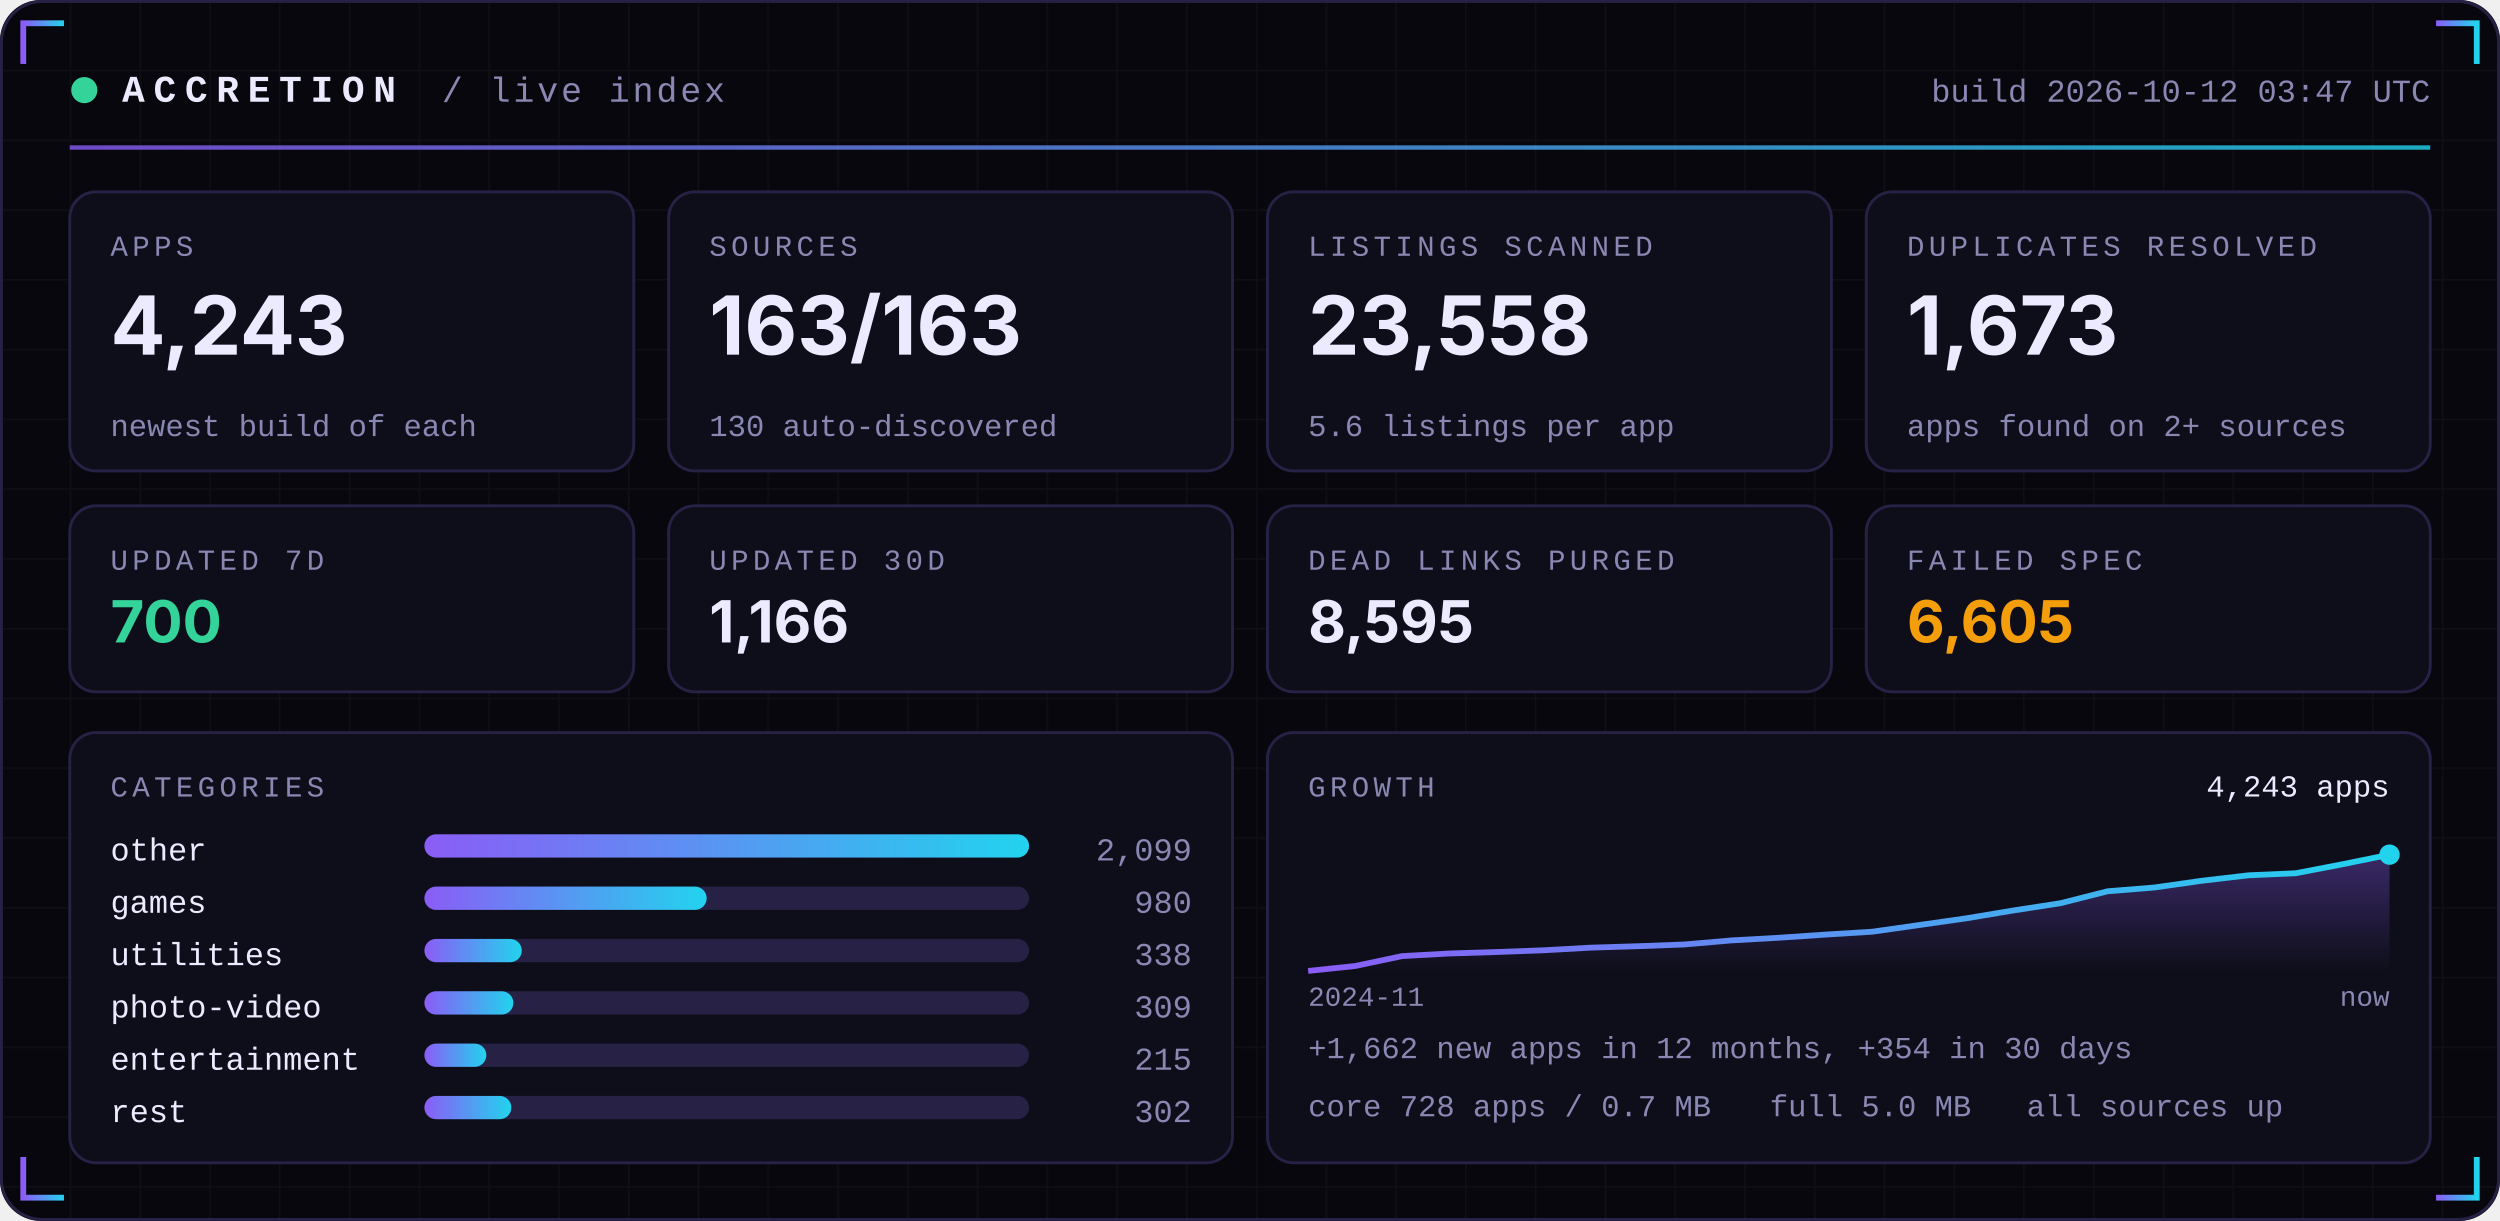
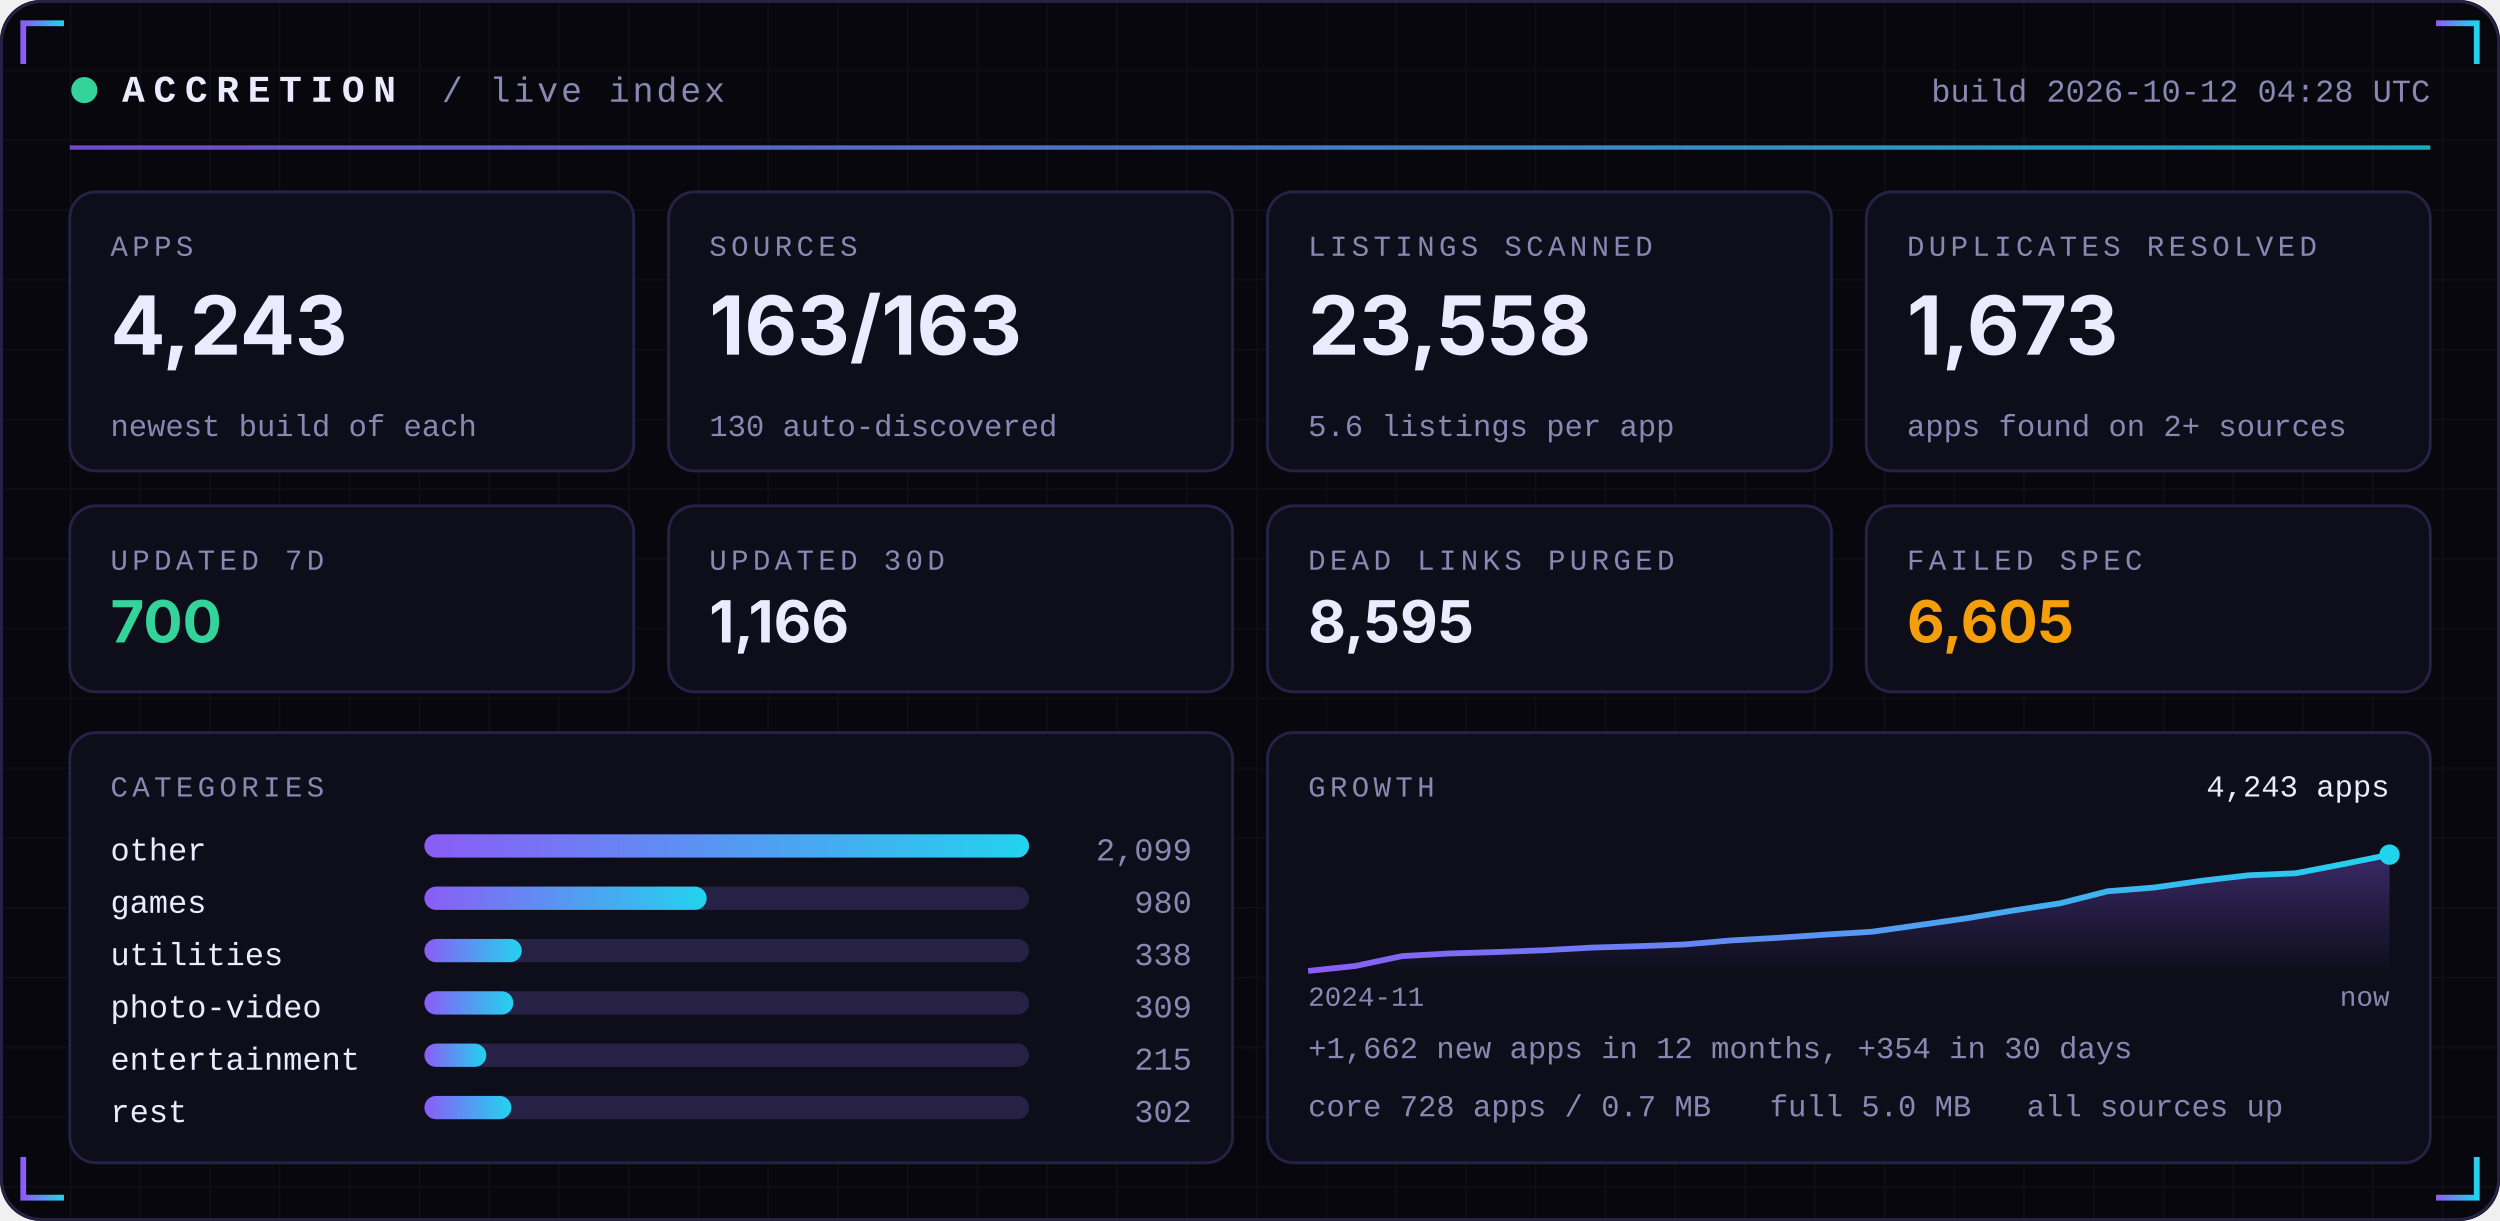
<svg xmlns="http://www.w3.org/2000/svg" width="860" height="420" viewBox="0 0 860 420" role="img">
  <defs>
    <linearGradient id="acc" x1="0" x2="1">
      <stop offset="0" stop-color="#8B5CF6" />
      <stop offset="1" stop-color="#22D3EE" />
    </linearGradient>
    <linearGradient id="area" x1="0" x2="0" y1="0" y2="1">
      <stop offset="0" stop-color="#8B5CF6" stop-opacity="0.35" />
      <stop offset="1" stop-color="#8B5CF6" stop-opacity="0" />
    </linearGradient>
    <pattern id="grid" width="24" height="24" patternUnits="userSpaceOnUse">
      <path d="M24 0H0V24" fill="none" stroke="#FFFFFF" stroke-opacity="0.035" />
    </pattern>
  </defs>
  <rect width="860" height="420" rx="14" fill="#07070D" />
  <rect width="860" height="420" rx="14" fill="url(#grid)" />
  <rect x="0.5" y="0.5" width="859" height="419" rx="14" fill="none" stroke="#262145" />
  <path d="M8 22 V8 H22" stroke="url(#acc)" stroke-width="2" fill="none" />
  <path d="M852 22 V8 H838" stroke="url(#acc)" stroke-width="2" fill="none" />
  <path d="M8 398 V412 H22" stroke="url(#acc)" stroke-width="2" fill="none" />
  <path d="M852 398 V412 H838" stroke="url(#acc)" stroke-width="2" fill="none" />
  <circle cx="29" cy="31" r="4.5" fill="#34D399">
    <animate attributeName="opacity" values="1;0.25;1" dur="2.4s" repeatCount="indefinite" />
  </circle>
  <text x="42" y="35" font-family="ui-monospace,SFMono-Regular,Menlo,Consolas,'Liberation Mono',monospace" font-size="13" font-weight="700" fill="#ECEAFF" text-anchor="start" letter-spacing="3">ACCRETION</text>
  <text x="152" y="35" font-family="ui-monospace,SFMono-Regular,Menlo,Consolas,'Liberation Mono',monospace" font-size="12" font-weight="400" fill="#8B87B3" text-anchor="start" letter-spacing="1">/ live index</text>
-   <text x="836" y="35" font-family="ui-monospace,SFMono-Regular,Menlo,Consolas,'Liberation Mono',monospace" font-size="11" font-weight="400" fill="#8B87B3" text-anchor="end" letter-spacing="0">build 2026-10-12 03:47 UTC</text>
+   <text x="836" y="35" font-family="ui-monospace,SFMono-Regular,Menlo,Consolas,'Liberation Mono',monospace" font-size="11" font-weight="400" fill="#8B87B3" text-anchor="end" letter-spacing="0">build 2026-10-12 04:28 UTC</text>
  <rect x="24" y="50" width="812" height="1.5" fill="url(#acc)" opacity="0.8" />
  <rect x="24.0" y="66" width="194.0" height="96" rx="9" fill="#0E0E1A" stroke="#262145" />
  <text x="38.0" y="88" font-family="ui-monospace,SFMono-Regular,Menlo,Consolas,'Liberation Mono',monospace" font-size="10" font-weight="400" fill="#8B87B3" text-anchor="start" letter-spacing="1.5">APPS</text>
  <text x="38.0" y="122" font-family="-apple-system,BlinkMacSystemFont,'Segoe UI',Inter,Helvetica,Arial,sans-serif" font-size="28" font-weight="700" fill="#ECEAFF" text-anchor="start" letter-spacing="0">4,243</text>
  <text x="38.0" y="150" font-family="ui-monospace,SFMono-Regular,Menlo,Consolas,'Liberation Mono',monospace" font-size="10.5" font-weight="400" fill="#8B87B3" text-anchor="start" letter-spacing="0">newest build of each</text>
  <rect x="230.0" y="66" width="194.0" height="96" rx="9" fill="#0E0E1A" stroke="#262145" />
  <text x="244.0" y="88" font-family="ui-monospace,SFMono-Regular,Menlo,Consolas,'Liberation Mono',monospace" font-size="10" font-weight="400" fill="#8B87B3" text-anchor="start" letter-spacing="1.5">SOURCES</text>
  <text x="244.0" y="122" font-family="-apple-system,BlinkMacSystemFont,'Segoe UI',Inter,Helvetica,Arial,sans-serif" font-size="28" font-weight="700" fill="#ECEAFF" text-anchor="start" letter-spacing="0">163/163</text>
  <text x="244.0" y="150" font-family="ui-monospace,SFMono-Regular,Menlo,Consolas,'Liberation Mono',monospace" font-size="10.5" font-weight="400" fill="#8B87B3" text-anchor="start" letter-spacing="0">130 auto-discovered</text>
  <rect x="436.0" y="66" width="194.0" height="96" rx="9" fill="#0E0E1A" stroke="#262145" />
  <text x="450.0" y="88" font-family="ui-monospace,SFMono-Regular,Menlo,Consolas,'Liberation Mono',monospace" font-size="10" font-weight="400" fill="#8B87B3" text-anchor="start" letter-spacing="1.5">LISTINGS SCANNED</text>
  <text x="450.0" y="122" font-family="-apple-system,BlinkMacSystemFont,'Segoe UI',Inter,Helvetica,Arial,sans-serif" font-size="28" font-weight="700" fill="#ECEAFF" text-anchor="start" letter-spacing="0">23,558</text>
  <text x="450.0" y="150" font-family="ui-monospace,SFMono-Regular,Menlo,Consolas,'Liberation Mono',monospace" font-size="10.5" font-weight="400" fill="#8B87B3" text-anchor="start" letter-spacing="0">5.6 listings per app</text>
  <rect x="642.0" y="66" width="194.0" height="96" rx="9" fill="#0E0E1A" stroke="#262145" />
  <text x="656.0" y="88" font-family="ui-monospace,SFMono-Regular,Menlo,Consolas,'Liberation Mono',monospace" font-size="10" font-weight="400" fill="#8B87B3" text-anchor="start" letter-spacing="1.5">DUPLICATES RESOLVED</text>
  <text x="656.0" y="122" font-family="-apple-system,BlinkMacSystemFont,'Segoe UI',Inter,Helvetica,Arial,sans-serif" font-size="28" font-weight="700" fill="#ECEAFF" text-anchor="start" letter-spacing="0">1,673</text>
  <text x="656.0" y="150" font-family="ui-monospace,SFMono-Regular,Menlo,Consolas,'Liberation Mono',monospace" font-size="10.5" font-weight="400" fill="#8B87B3" text-anchor="start" letter-spacing="0">apps found on 2+ sources</text>
  <rect x="24.0" y="174" width="194.0" height="64" rx="9" fill="#0E0E1A" stroke="#262145" />
  <text x="38.0" y="196" font-family="ui-monospace,SFMono-Regular,Menlo,Consolas,'Liberation Mono',monospace" font-size="10" font-weight="400" fill="#8B87B3" text-anchor="start" letter-spacing="1.5">UPDATED 7D</text>
  <text x="38.0" y="221" font-family="-apple-system,BlinkMacSystemFont,'Segoe UI',Inter,Helvetica,Arial,sans-serif" font-size="20" font-weight="700" fill="#34D399" text-anchor="start" letter-spacing="0">700</text>
  <rect x="230.0" y="174" width="194.0" height="64" rx="9" fill="#0E0E1A" stroke="#262145" />
  <text x="244.0" y="196" font-family="ui-monospace,SFMono-Regular,Menlo,Consolas,'Liberation Mono',monospace" font-size="10" font-weight="400" fill="#8B87B3" text-anchor="start" letter-spacing="1.5">UPDATED 30D</text>
  <text x="244.0" y="221" font-family="-apple-system,BlinkMacSystemFont,'Segoe UI',Inter,Helvetica,Arial,sans-serif" font-size="20" font-weight="700" fill="#ECEAFF" text-anchor="start" letter-spacing="0">1,166</text>
  <rect x="436.0" y="174" width="194.0" height="64" rx="9" fill="#0E0E1A" stroke="#262145" />
  <text x="450.0" y="196" font-family="ui-monospace,SFMono-Regular,Menlo,Consolas,'Liberation Mono',monospace" font-size="10" font-weight="400" fill="#8B87B3" text-anchor="start" letter-spacing="1.5">DEAD LINKS PURGED</text>
  <text x="450.0" y="221" font-family="-apple-system,BlinkMacSystemFont,'Segoe UI',Inter,Helvetica,Arial,sans-serif" font-size="20" font-weight="700" fill="#ECEAFF" text-anchor="start" letter-spacing="0">8,595</text>
  <rect x="642.0" y="174" width="194.0" height="64" rx="9" fill="#0E0E1A" stroke="#262145" />
  <text x="656.0" y="196" font-family="ui-monospace,SFMono-Regular,Menlo,Consolas,'Liberation Mono',monospace" font-size="10" font-weight="400" fill="#8B87B3" text-anchor="start" letter-spacing="1.5">FAILED SPEC</text>
  <text x="656.0" y="221" font-family="-apple-system,BlinkMacSystemFont,'Segoe UI',Inter,Helvetica,Arial,sans-serif" font-size="20" font-weight="700" fill="#F59E0B" text-anchor="start" letter-spacing="0">6,605</text>
  <rect x="24" y="252" width="400.0" height="148" rx="9" fill="#0E0E1A" stroke="#262145" />
  <rect x="436.0" y="252" width="400.0" height="148" rx="9" fill="#0E0E1A" stroke="#262145" />
  <text x="38" y="274" font-family="ui-monospace,SFMono-Regular,Menlo,Consolas,'Liberation Mono',monospace" font-size="10" font-weight="400" fill="#8B87B3" text-anchor="start" letter-spacing="1.5">CATEGORIES</text>
  <text x="38" y="296" font-family="ui-monospace,SFMono-Regular,Menlo,Consolas,'Liberation Mono',monospace" font-size="11" font-weight="400" fill="#ECEAFF" text-anchor="start" letter-spacing="0">other</text>
  <rect x="146" y="287" width="208.0" height="8" rx="4" fill="#262145" />
  <rect x="146" y="287" width="208.0" height="8" rx="4" fill="url(#acc)" />
  <text x="410.0" y="296" font-family="ui-monospace,SFMono-Regular,Menlo,Consolas,'Liberation Mono',monospace" font-size="11" font-weight="400" fill="#8B87B3" text-anchor="end" letter-spacing="0">2,099</text>
  <text x="38" y="314" font-family="ui-monospace,SFMono-Regular,Menlo,Consolas,'Liberation Mono',monospace" font-size="11" font-weight="400" fill="#ECEAFF" text-anchor="start" letter-spacing="0">games</text>
  <rect x="146" y="305" width="208.0" height="8" rx="4" fill="#262145" />
  <rect x="146" y="305" width="97.1" height="8" rx="4" fill="url(#acc)" />
  <text x="410.0" y="314" font-family="ui-monospace,SFMono-Regular,Menlo,Consolas,'Liberation Mono',monospace" font-size="11" font-weight="400" fill="#8B87B3" text-anchor="end" letter-spacing="0">980</text>
  <text x="38" y="332" font-family="ui-monospace,SFMono-Regular,Menlo,Consolas,'Liberation Mono',monospace" font-size="11" font-weight="400" fill="#ECEAFF" text-anchor="start" letter-spacing="0">utilities</text>
  <rect x="146" y="323" width="208.0" height="8" rx="4" fill="#262145" />
  <rect x="146" y="323" width="33.5" height="8" rx="4" fill="url(#acc)" />
  <text x="410.0" y="332" font-family="ui-monospace,SFMono-Regular,Menlo,Consolas,'Liberation Mono',monospace" font-size="11" font-weight="400" fill="#8B87B3" text-anchor="end" letter-spacing="0">338</text>
  <text x="38" y="350" font-family="ui-monospace,SFMono-Regular,Menlo,Consolas,'Liberation Mono',monospace" font-size="11" font-weight="400" fill="#ECEAFF" text-anchor="start" letter-spacing="0">photo-video</text>
  <rect x="146" y="341" width="208.0" height="8" rx="4" fill="#262145" />
  <rect x="146" y="341" width="30.6" height="8" rx="4" fill="url(#acc)" />
  <text x="410.0" y="350" font-family="ui-monospace,SFMono-Regular,Menlo,Consolas,'Liberation Mono',monospace" font-size="11" font-weight="400" fill="#8B87B3" text-anchor="end" letter-spacing="0">309</text>
  <text x="38" y="368" font-family="ui-monospace,SFMono-Regular,Menlo,Consolas,'Liberation Mono',monospace" font-size="11" font-weight="400" fill="#ECEAFF" text-anchor="start" letter-spacing="0">entertainment</text>
  <rect x="146" y="359" width="208.0" height="8" rx="4" fill="#262145" />
  <rect x="146" y="359" width="21.3" height="8" rx="4" fill="url(#acc)" />
  <text x="410.0" y="368" font-family="ui-monospace,SFMono-Regular,Menlo,Consolas,'Liberation Mono',monospace" font-size="11" font-weight="400" fill="#8B87B3" text-anchor="end" letter-spacing="0">215</text>
  <text x="38" y="386" font-family="ui-monospace,SFMono-Regular,Menlo,Consolas,'Liberation Mono',monospace" font-size="11" font-weight="400" fill="#ECEAFF" text-anchor="start" letter-spacing="0">rest</text>
  <rect x="146" y="377" width="208.0" height="8" rx="4" fill="#262145" />
  <rect x="146" y="377" width="29.9" height="8" rx="4" fill="url(#acc)" />
  <text x="410.0" y="386" font-family="ui-monospace,SFMono-Regular,Menlo,Consolas,'Liberation Mono',monospace" font-size="11" font-weight="400" fill="#8B87B3" text-anchor="end" letter-spacing="0">302</text>
  <text x="450.0" y="274" font-family="ui-monospace,SFMono-Regular,Menlo,Consolas,'Liberation Mono',monospace" font-size="10" font-weight="400" fill="#8B87B3" text-anchor="start" letter-spacing="1.5">GROWTH</text>
  <polygon points="450.0,334 450.0,334.0 466.2,332.3 482.3,328.9 498.5,328.0 514.7,327.5 530.9,326.9 547.0,326.0 563.2,325.5 579.4,324.9 595.6,323.5 611.7,322.6 627.9,321.5 644.1,320.5 660.3,318.2 676.4,315.9 692.6,313.2 708.8,310.7 725.0,306.6 741.1,305.3 757.3,303.0 773.5,301.1 789.7,300.4 805.8,297.3 822.0,294.0 822.0,334" fill="url(#area)" />
  <polyline points="450.0,334.0 466.2,332.3 482.3,328.9 498.5,328.0 514.7,327.5 530.9,326.9 547.0,326.0 563.2,325.5 579.4,324.9 595.6,323.5 611.7,322.6 627.9,321.5 644.1,320.5 660.3,318.2 676.4,315.9 692.6,313.2 708.8,310.7 725.0,306.6 741.1,305.3 757.3,303.0 773.5,301.1 789.7,300.4 805.8,297.3 822.0,294.0" fill="none" stroke="url(#acc)" stroke-width="2" stroke-linejoin="round" />
  <circle cx="822.0" cy="294.0" r="3.5" fill="#22D3EE" />
  <text x="822.0" y="274" font-family="ui-monospace,SFMono-Regular,Menlo,Consolas,'Liberation Mono',monospace" font-size="10.5" font-weight="400" fill="#ECEAFF" text-anchor="end" letter-spacing="0">4,243 apps</text>
  <text x="450.0" y="346" font-family="ui-monospace,SFMono-Regular,Menlo,Consolas,'Liberation Mono',monospace" font-size="9.5" font-weight="400" fill="#8B87B3" text-anchor="start" letter-spacing="0">2024-11</text>
  <text x="822.0" y="346" font-family="ui-monospace,SFMono-Regular,Menlo,Consolas,'Liberation Mono',monospace" font-size="9.5" font-weight="400" fill="#8B87B3" text-anchor="end" letter-spacing="0">now</text>
  <text x="450.0" y="364" font-family="ui-monospace,SFMono-Regular,Menlo,Consolas,'Liberation Mono',monospace" font-size="10.5" font-weight="400" fill="#8B87B3" text-anchor="start" letter-spacing="0">+1,662 new apps in 12 months, +354 in 30 days</text>
  <text x="450.0" y="384" font-family="ui-monospace,SFMono-Regular,Menlo,Consolas,'Liberation Mono',monospace" font-size="10.5" font-weight="400" fill="#8B87B3" text-anchor="start" letter-spacing="0">core 728 apps / 0.7 MB</text>
  <text x="608.8" y="384" font-family="ui-monospace,SFMono-Regular,Menlo,Consolas,'Liberation Mono',monospace" font-size="10.5" font-weight="400" fill="#8B87B3" text-anchor="start" letter-spacing="0">full 5.0 MB</text>
  <text x="697.2" y="384" font-family="ui-monospace,SFMono-Regular,Menlo,Consolas,'Liberation Mono',monospace" font-size="10.5" font-weight="400" fill="#8B87B3" text-anchor="start" letter-spacing="0">all sources up</text>
</svg>
